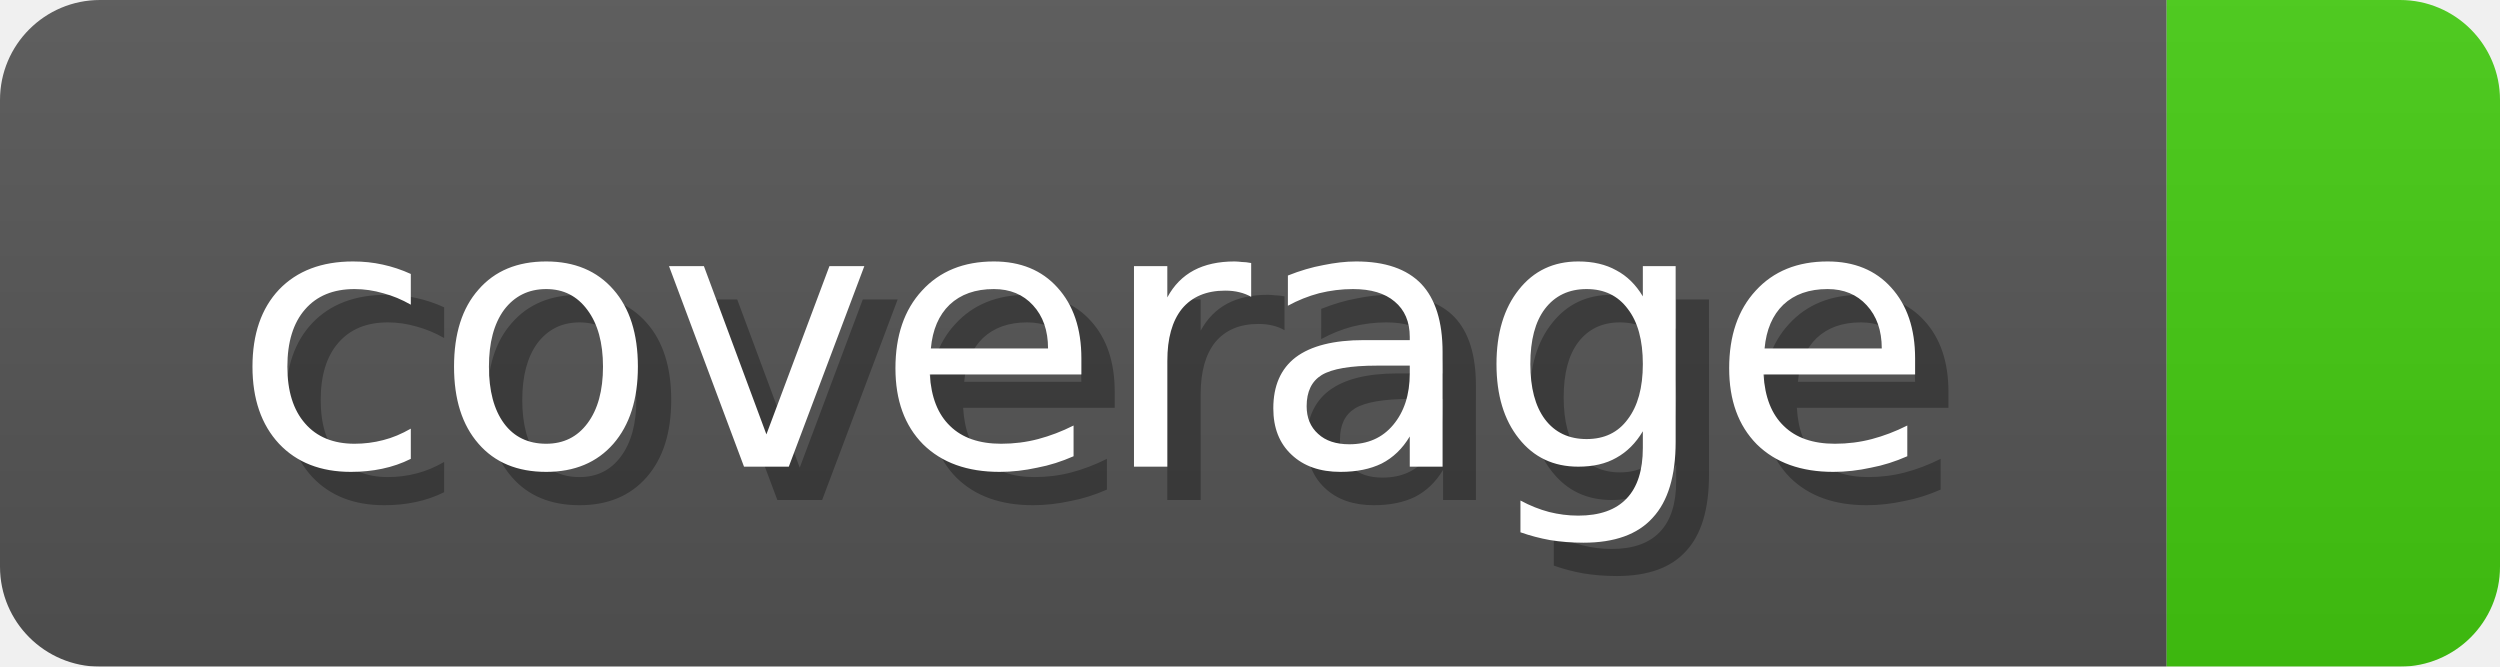
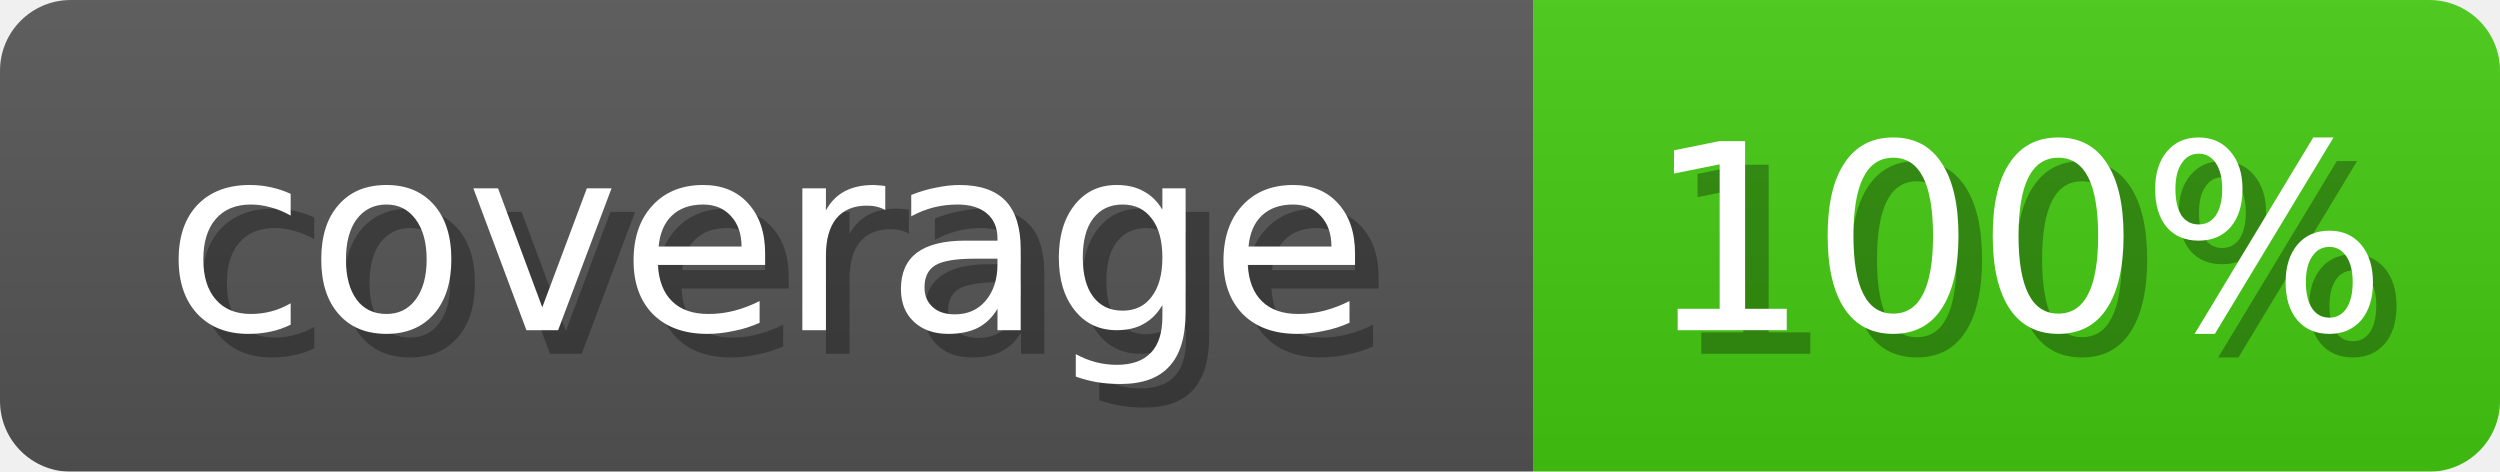
- <svg xmlns="http://www.w3.org/2000/svg" width="75" height="20">
+ <svg xmlns="http://www.w3.org/2000/svg" width="106" height="20">
  <linearGradient id="b" x2="0" y2="100%">
    <stop offset="0" stop-color="#bbb" stop-opacity=".1" />
    <stop offset="1" stop-opacity=".1" />
  </linearGradient>
  <mask id="anybadge_1">
-     <rect width="75" height="20" rx="3" fill="#fff" />
+     <rect width="106" height="20" rx="3" fill="#fff" />
  </mask>
  <g mask="url(#anybadge_1)">
    <path fill="#555" d="M0 0h65v20H0z" />
-     <path fill="#4c1" d="M65 0h10v20H65z" />
-     <path fill="url(#b)" d="M0 0h75v20H0z" />
+     <path fill="#4c1" d="M65 0h41v20H65z" />
+     <path fill="url(#b)" d="M0 0h106v20H0z" />
  </g>
  <g fill="#fff" text-anchor="middle" font-family="DejaVu Sans,Verdana,Geneva,sans-serif" font-size="11">
    <text x="33.5" y="15" fill="#010101" fill-opacity=".3">coverage</text>
    <text x="32.5" y="14">coverage</text>
  </g>
  <g fill="#fff" text-anchor="middle" font-family="DejaVu Sans,Verdana,Geneva,sans-serif" font-size="11">
-     <text x="71.0" y="15" fill="#010101" fill-opacity=".3" />
-     <text x="70.0" y="14" />
+     <text x="86.5" y="15" fill="#010101" fill-opacity=".3">100%</text>
+     <text x="85.5" y="14">100%</text>
  </g>
</svg>
